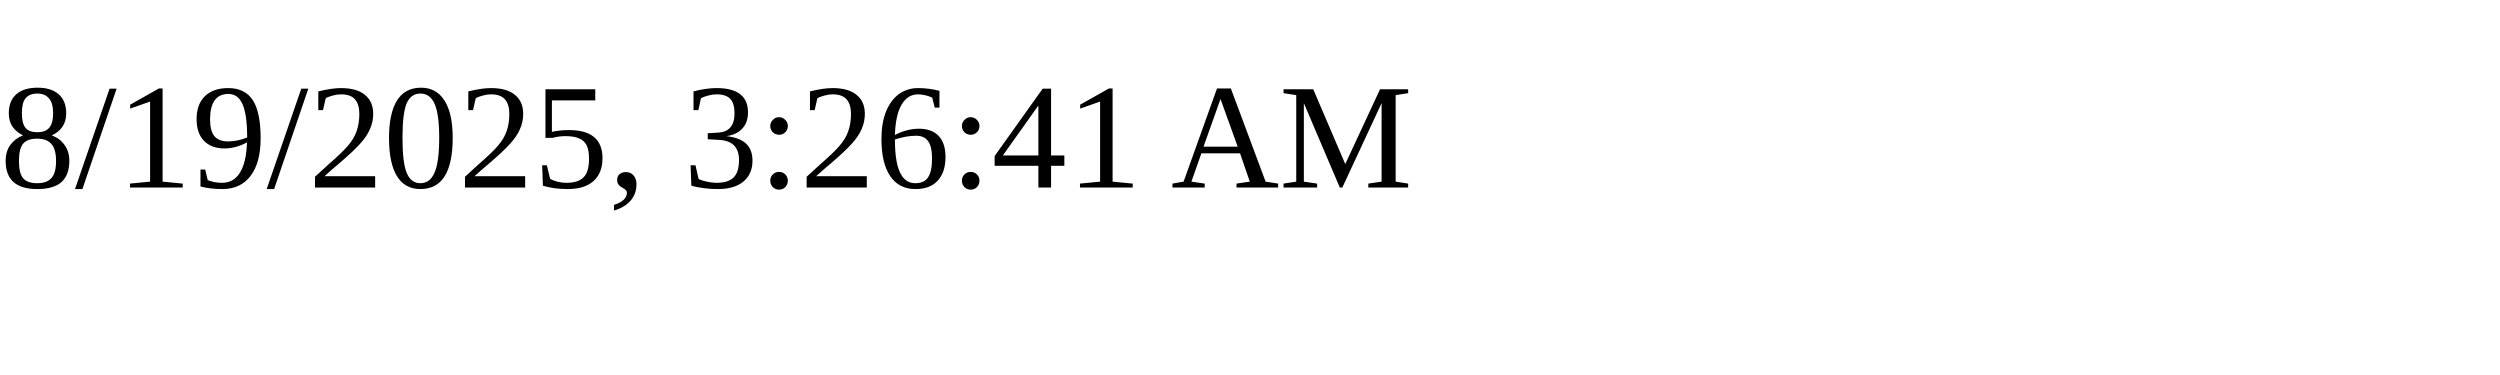
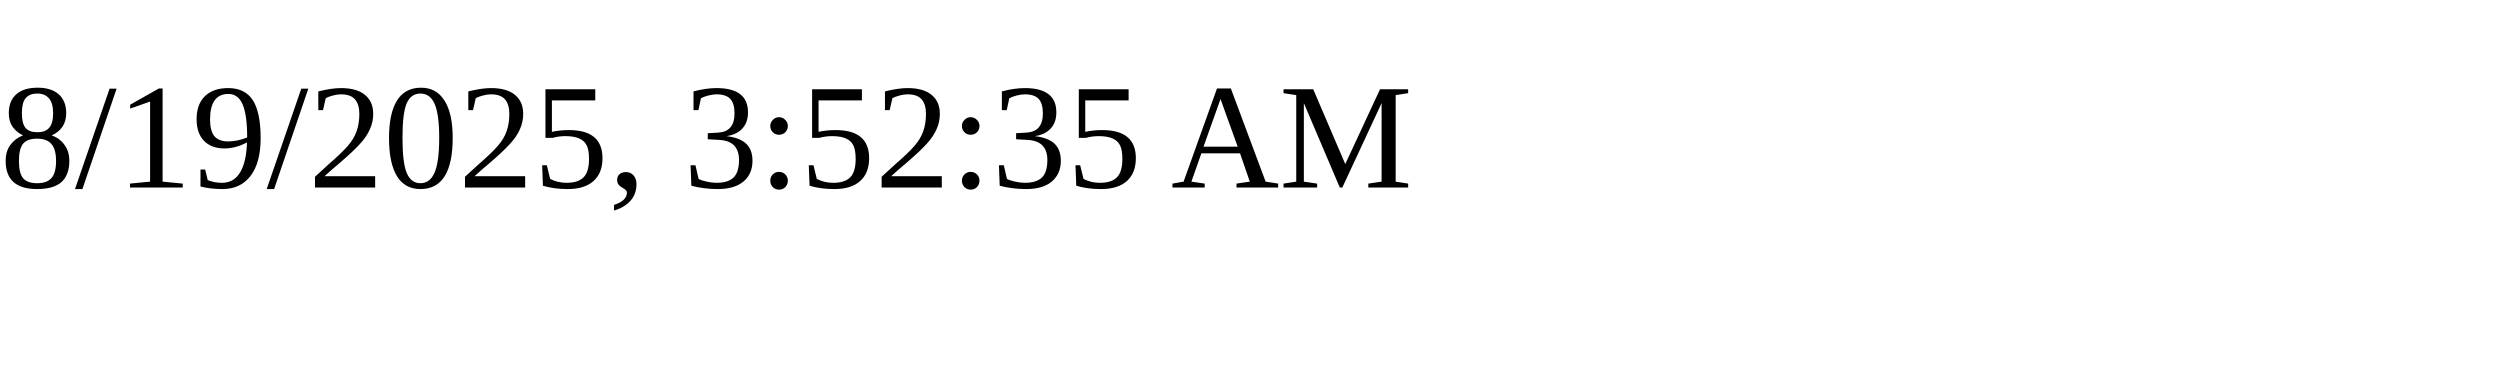
<svg xmlns="http://www.w3.org/2000/svg" height="30" width="200">
-   <text x="0" y="15">8/19/2025, 3:26:41 AM</text>
+   <text x="0" y="15">8/19/2025, 3:52:35 AM</text>
</svg>
